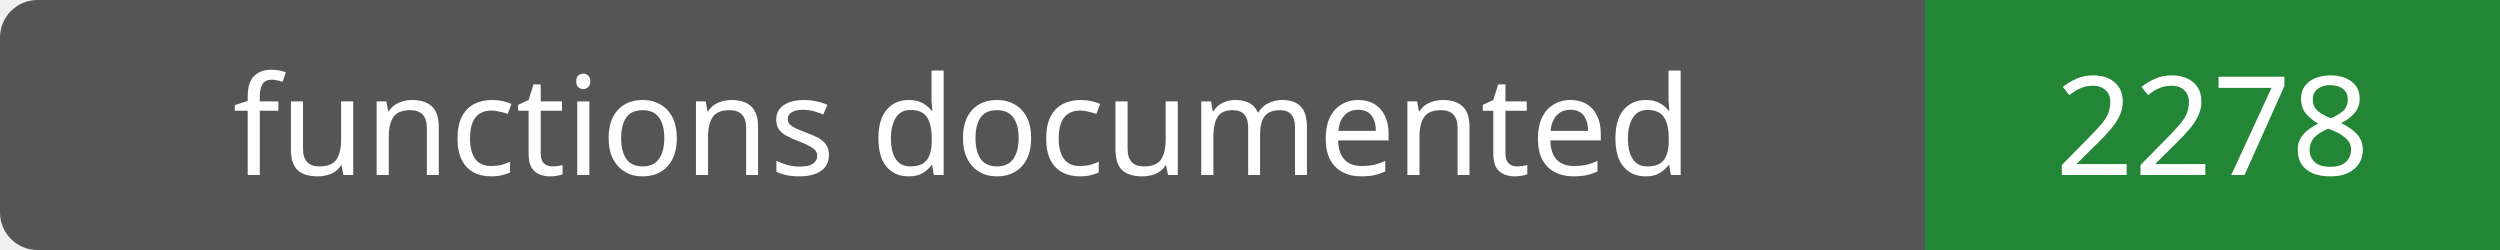
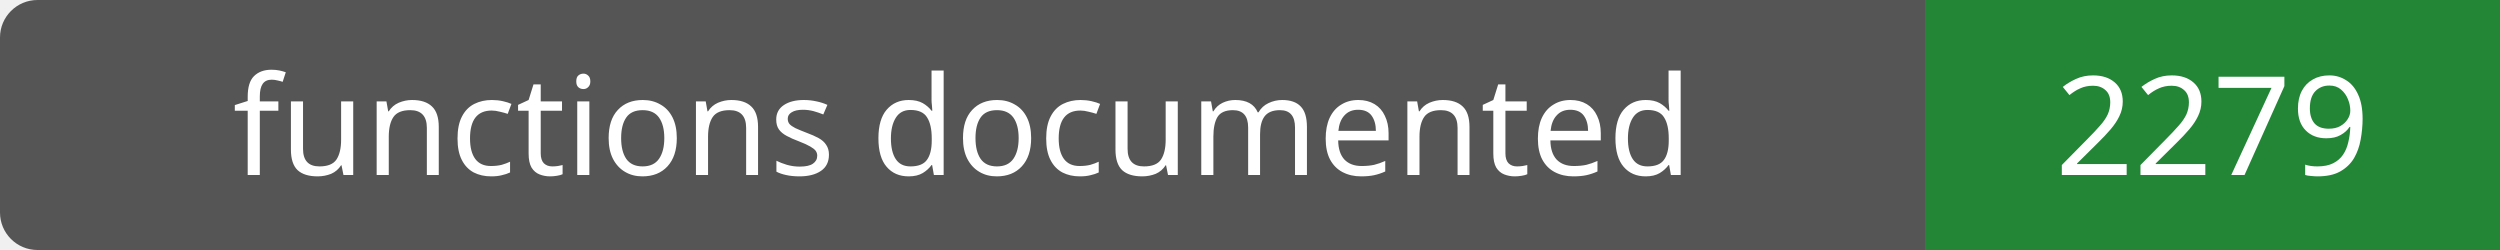
- <svg xmlns="http://www.w3.org/2000/svg" width="200" height="20" role="img" aria-label="functions documented: 2278">
+ <svg xmlns="http://www.w3.org/2000/svg" width="200" height="20" role="img" aria-label="functions documented: 2279">
  <rect width="200" height="20" rx="3" fill="#555" />
  <path fill="#238636" d="M154 0h46v20H154z" />
  <g fill="#fff" text-anchor="middle" font-family="Verdana,sans-serif" font-size="11">
    <text x="77.0" y="14">functions documented</text>
-     <text x="177.0" y="14">2278</text>
+     <text x="177.0" y="14">2279</text>
  </g>
</svg>
